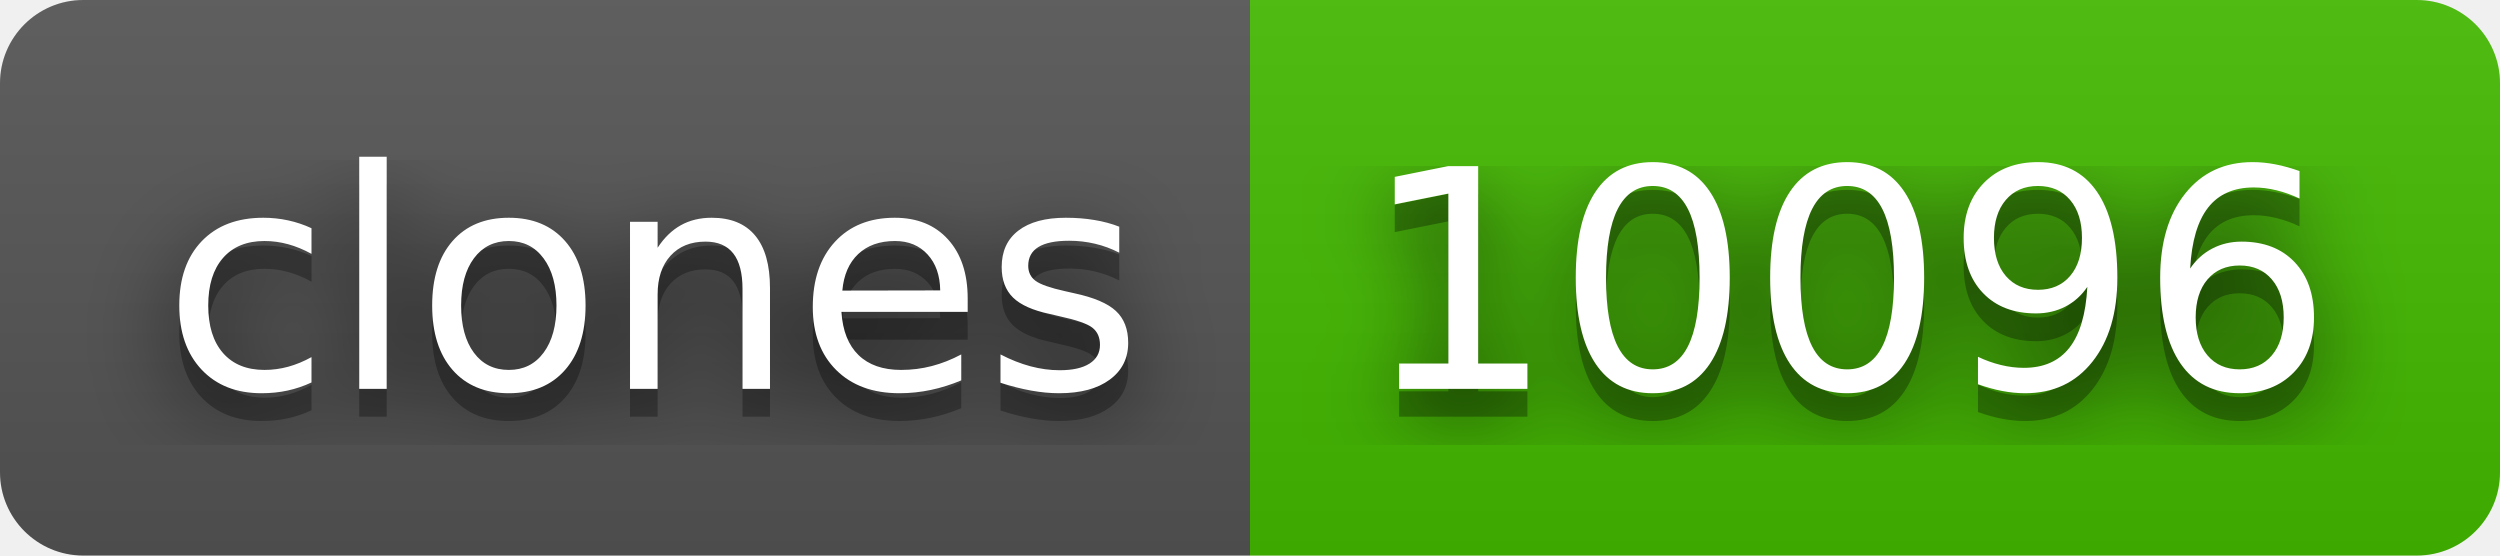
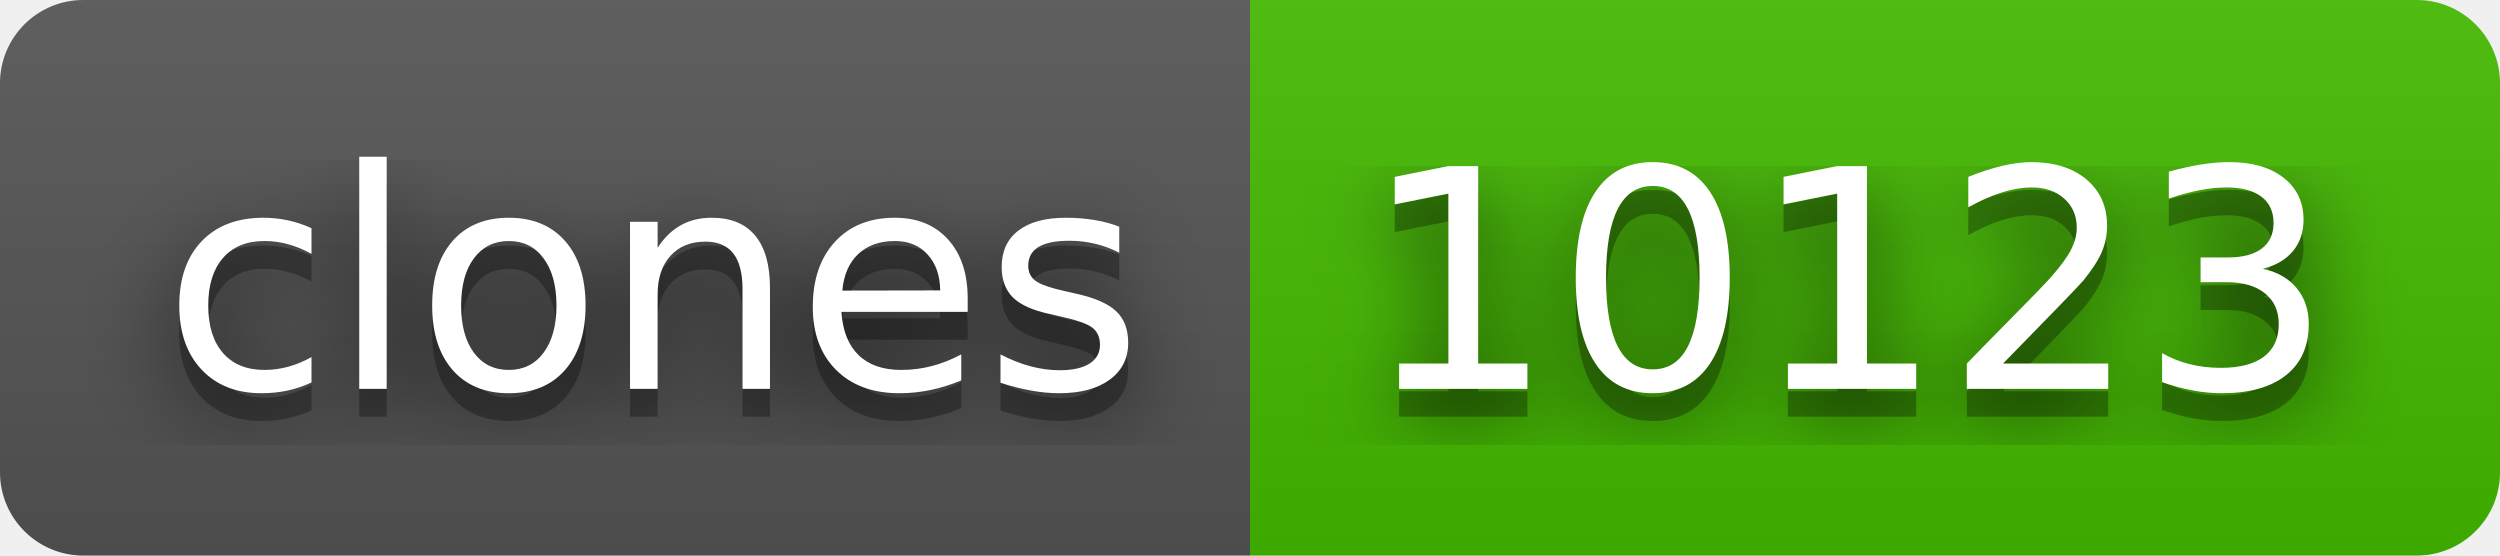
- <svg xmlns="http://www.w3.org/2000/svg" width="90" height="20" role="img" aria-label="clones: 10096">
+ <svg xmlns="http://www.w3.org/2000/svg" width="90" height="20" role="img" aria-label="clones: 10123">
  <filter id="blur">
    <feGaussianBlur stdDeviation="16" />
  </filter>
  <linearGradient id="s" x2="0" y2="100%">
    <stop offset="0" stop-color="#bbb" stop-opacity=".1" />
    <stop offset="1" stop-opacity=".1" />
  </linearGradient>
  <clipPath id="r">
    <rect width="90" height="20" rx="3" />
  </clipPath>
  <g clip-path="url(#r)">
    <rect width="45" height="20" fill="#555" />
    <rect x="45" width="45" height="20" fill="#4b0" />
    <rect width="90" height="20" fill="url(#s)" />
  </g>
  <g fill="#fff" text-anchor="middle" font-family="Verdana,Geneva,DejaVu Sans,sans-serif" text-rendering="geometricPrecision" font-size="110">
    <g transform="scale(.1)">
      <g aria-hidden="true" fill="#010101">
        <text x="235" y="150" fill-opacity=".8" filter="url(#blur)" textLength="350">clones</text>
        <text x="235" y="150" fill-opacity=".3" textLength="350">clones</text>
      </g>
      <text x="235" y="140" textLength="350">clones</text>
    </g>
    <g transform="scale(.1)">
      <g aria-hidden="true" fill="#010101">
-         <text x="665" y="150" fill-opacity=".8" filter="url(#blur)" textLength="350">10096</text>
-         <text x="665" y="150" fill-opacity=".3" textLength="350">10096</text>
+         <text x="665" y="150" fill-opacity=".8" filter="url(#blur)" textLength="350">10123</text>
+         <text x="665" y="150" fill-opacity=".3" textLength="350">10123</text>
      </g>
-       <text x="665" y="140" textLength="350">10096</text>
+       <text x="665" y="140" textLength="350">10123</text>
    </g>
  </g>
</svg>
